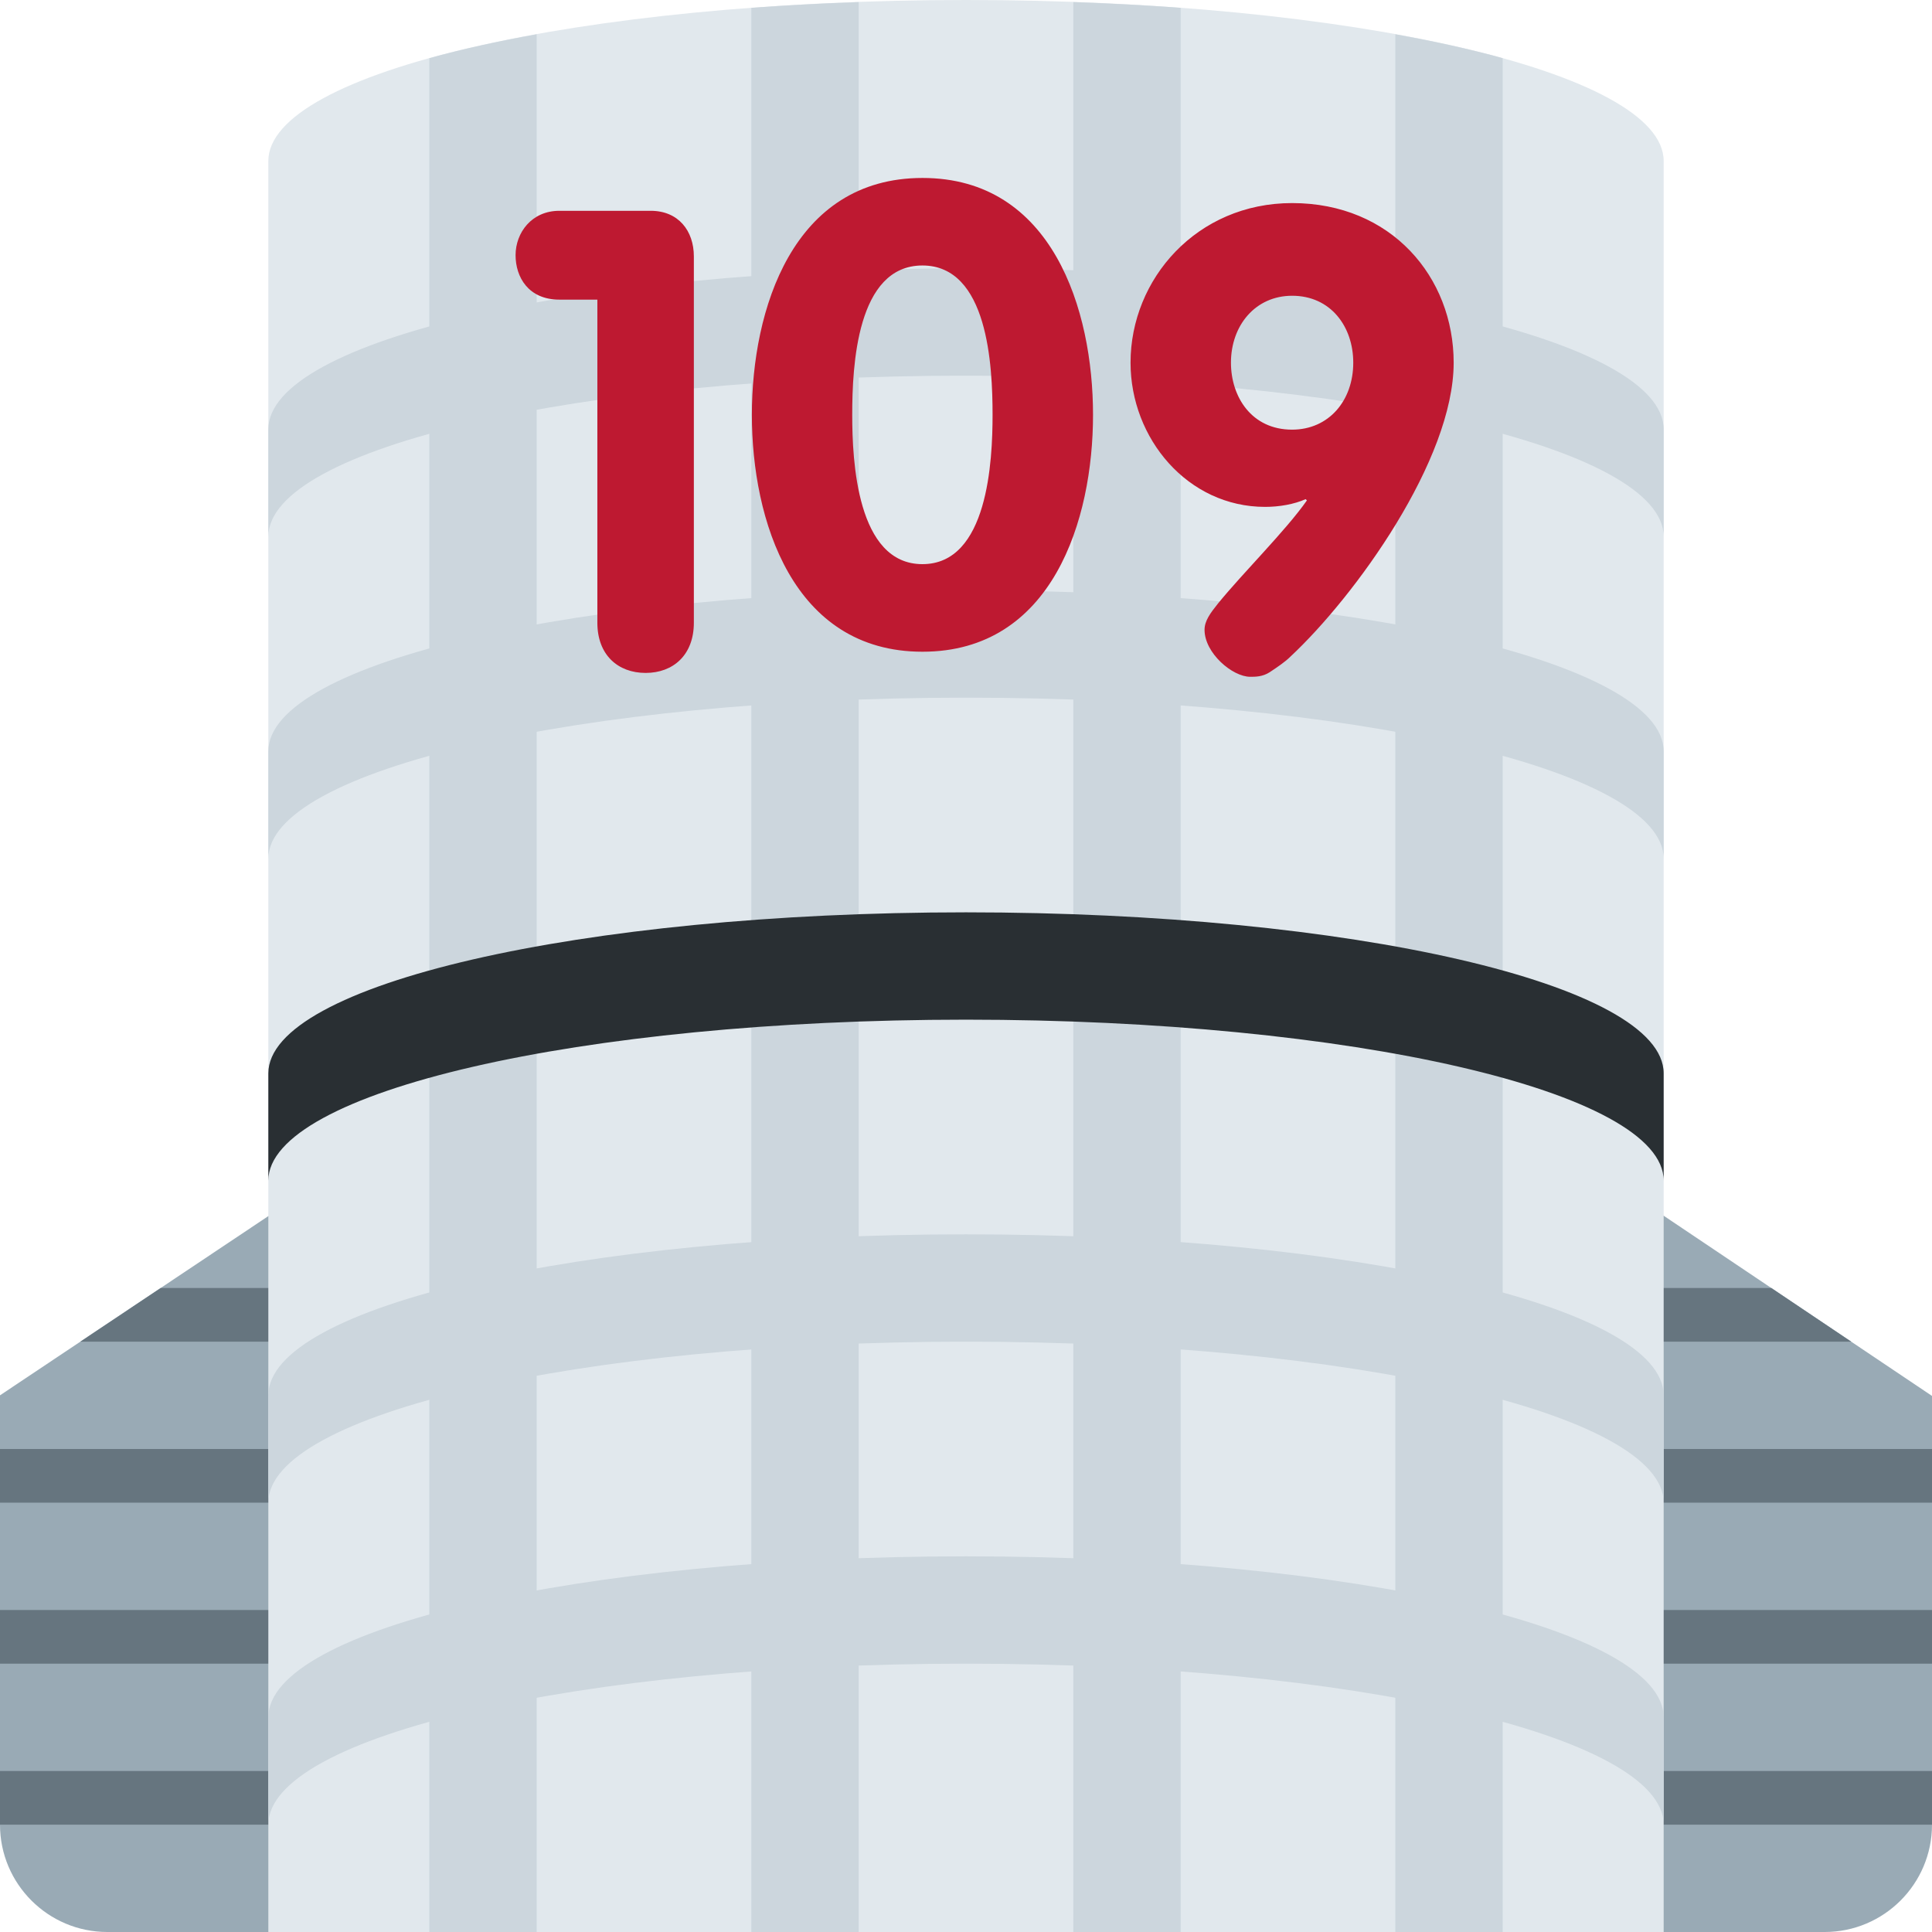
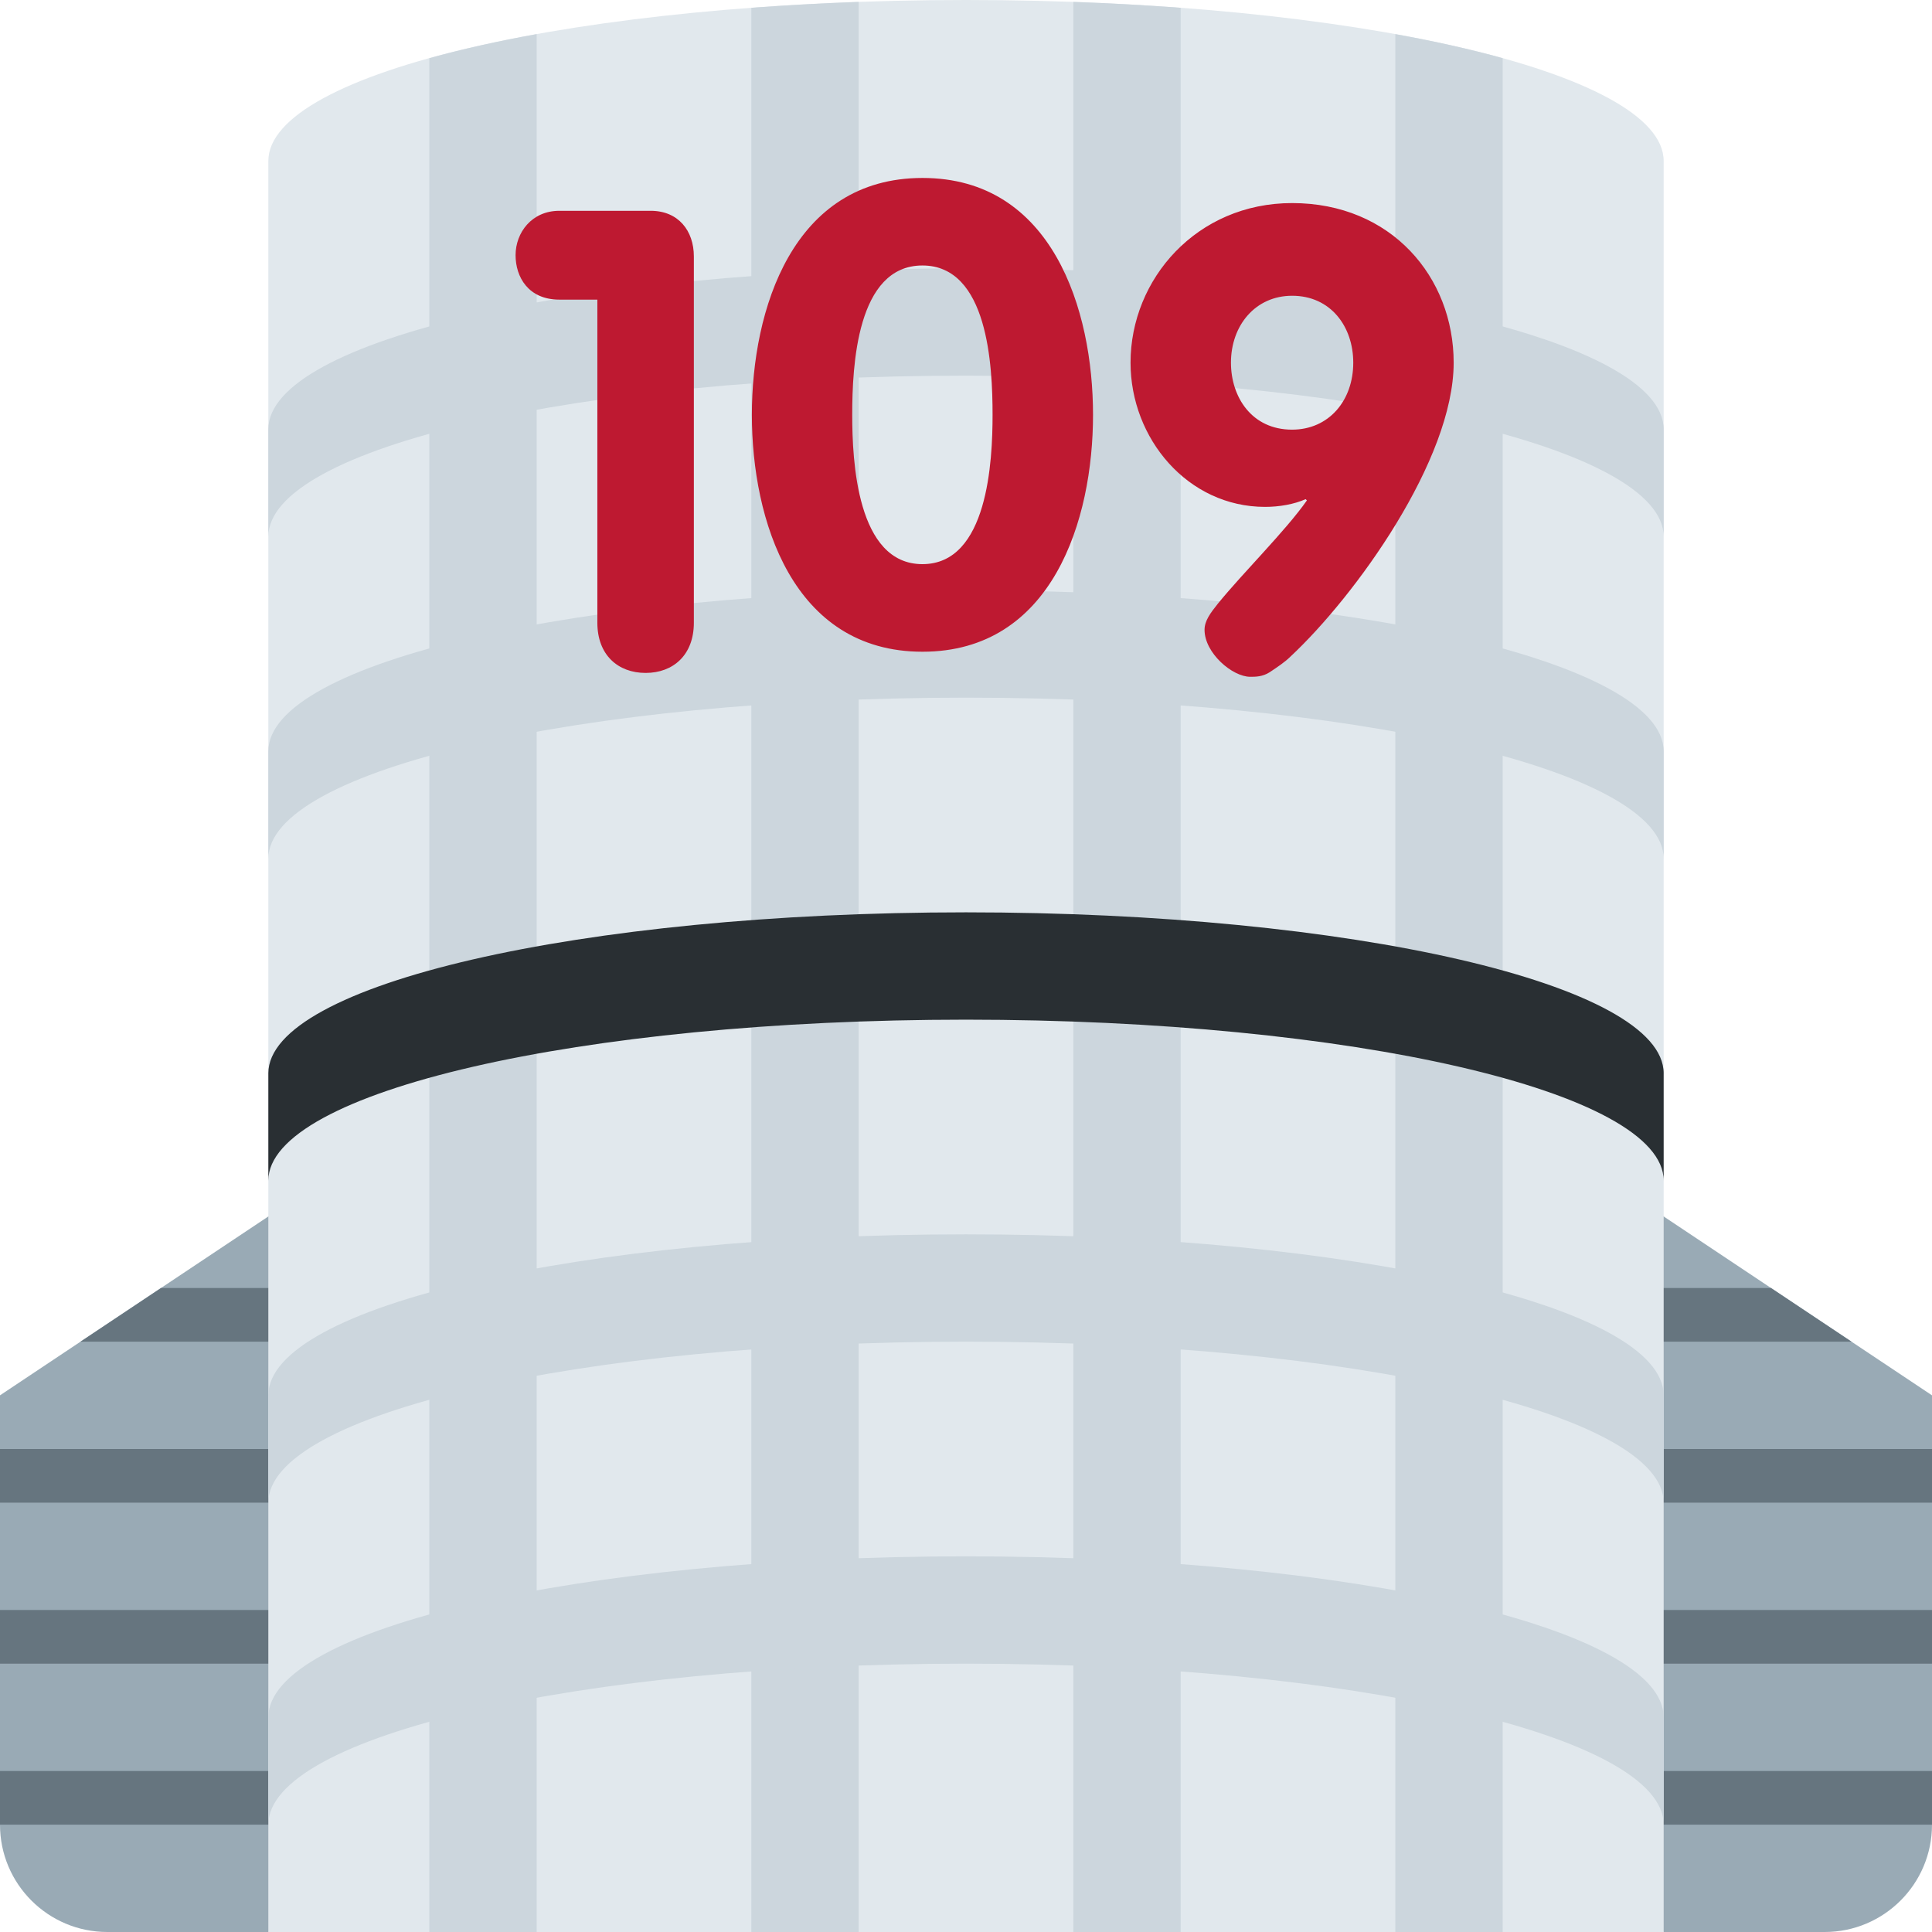
<svg xmlns="http://www.w3.org/2000/svg" viewBox="0 0 36 36">
-   <path fill="#99AAB5" d="M18.04 13.95L0 26v8c0 1.104.896 2 2 2h32c1.104 0 2-.896 2-2v-7.989L18.04 13.95z" />
-   <path fill="#66757F" d="M0 33h36v1H0zm0-3h36v1H0zm0-3h36v1H0zm1.497-2h32.998l-1.489-1H2.994z" />
-   <path fill="#E1E8ED" d="M18 0C10.82 0 5 1.343 5 3v33h26V3c0-1.657-5.82-3-13-3z" />
-   <path fill="#CCD6DD" d="M18 13c7.18 0 13 1.344 13 3v-2c0-1.657-5.82-3-13-3S5 12.343 5 14v2c0-1.656 5.82-3 13-3zm0 12c7.18 0 13 1.344 13 3v-2c0-1.656-5.82-3-13-3S5 24.344 5 26v2c0-1.656 5.82-3 13-3zm0 6c7.18 0 13 1.344 13 3v-2c0-1.656-5.82-3-13-3S5 30.344 5 32v2c0-1.656 5.82-3 13-3zm0-24c7.18 0 13 1.344 13 3V8c0-1.657-5.82-3-13-3S5 6.343 5 8v2c0-1.656 5.82-3 13-3z" />
-   <path fill="#CCD6DD" d="M14 .146V36h2V.039c-.685.024-1.354.059-2 .107zm-6 .938V36h2V.639c-.732.132-1.406.28-2 .445zM20 .039V36h2V.146c-.646-.048-1.315-.083-2-.107zm6 .6V36h2V1.084c-.594-.165-1.269-.313-2-.445z" />
-   <path fill="#292F33" d="M18 19c7.18 0 13 1.344 13 3v-2c0-1.657-5.82-3-13-3S5 18.343 5 20v2c0-1.656 5.82-3 13-3z" />
+   <path d="M 0,26 l 18,-12 l 18,12 v8 a 2,2 0 01 -2,2 h-3 l-13,-7,-13,7 h-3 a 2,2 0 01 -2,-2 v-8 Z" fill="#99aab5" />
+   <path d="M 36,33 v1 h-36 v-1 h36 Z" fill="#66757f" />
+   <path d="M 36,30 v1 h-36 v-1 h36 Z" fill="#66757f" />
+   <path d="M 36,27 v1 h-36 v-1 h36 Z" fill="#66757f" />
+   <path d="M 1.5,25 l 1.5,-1 h30 l 1.5,1 h-33 Z" fill="#66757f" />
+   <path d="M 5,3 a 13,3 0 01 26,0 V20 c-1,0 0,1 0,2 V36 h-26 v-14 c 0,-1 1,-2 0,-2 v-17 Z" fill="#e1e8ed" />
+   <g fill="#ccd6dd">
+     <path d="M 8,36 v-34.916 c 0.595,-0.165 1.266,-0.316 2,-0.448 v35.364 h-2 Z" />
+     <path d="M 14,36 v-35.855 c 0.646,-0.048 1.314,-0.085 2,-0.11 v35.965 h-2 Z" />
+     <path d="M 28,36 h-2 v-35.364 c 0.734,0.132 1.405,0.283 2,0.448 v34.916 Z" />
+     <path d="M 22,36 h-2 v-35.965 c 0.686,0.025 1.354,0.062 2,0.11 v35.855 Z" />
+     <path d="M 31,10 a 13,3 0 00 -26,0 v-2 a 13,3 0 01 26,0 v2 Z" />
+     <path d="M 31,16 a 13,3 0 00 -26,0 v-2 a 13,3 0 01 26,0 v2 Z" />
+     <path d="M 31,28 a 13,3 0 00 -26,0 v-2 a 13,3 0 01 26,0 v2 Z" />
+     <path d="M 31,34 a 13,3 0 00 -26,0 v-2 a 13,3 0 01 26,0 v2 Z" />
+   </g>
+   <path d="M 31,22 a 13,3 0 00 -26,0 v-2 a 13,3 0 01 26,0 v2 Z" fill="#292f33" />
  <path d="M11.13 5.583h-.708c-.576 0-.815-.42-.815-.828 0-.419.3-.827.815-.827h1.703c.516 0 .804.372.804.851v6.825c0 .6-.384.935-.899.935s-.899-.335-.899-.935V5.583zm2.88 2.147c0-1.955.756-4.414 3.179-4.414s3.178 2.459 3.178 4.414c0 1.955-.755 4.414-3.178 4.414S14.01 9.685 14.01 7.73zm4.485 0c0-.912-.084-2.783-1.307-2.783-1.224 0-1.308 1.871-1.308 2.783 0 .852.084 2.782 1.308 2.782 1.223.001 1.307-1.93 1.307-2.782zm8.592-.972c0 1.811-1.835 4.353-3.046 5.481-.096.096-.24.192-.384.288-.132.084-.264.084-.36.084-.335 0-.852-.444-.852-.875 0-.168.108-.312.252-.492.48-.588 1.26-1.356 1.655-1.919l-.023-.024c-.216.096-.492.144-.756.144-1.439 0-2.507-1.271-2.507-2.687 0-1.559 1.235-2.974 3.011-2.974 1.847 0 3.01 1.379 3.01 2.974zm-1.871 0c0-.671-.419-1.247-1.139-1.247-.684 0-1.14.552-1.14 1.247 0 .636.384 1.248 1.14 1.248.684-.001 1.139-.541 1.139-1.248z" fill="#BE1931" />
</svg>
